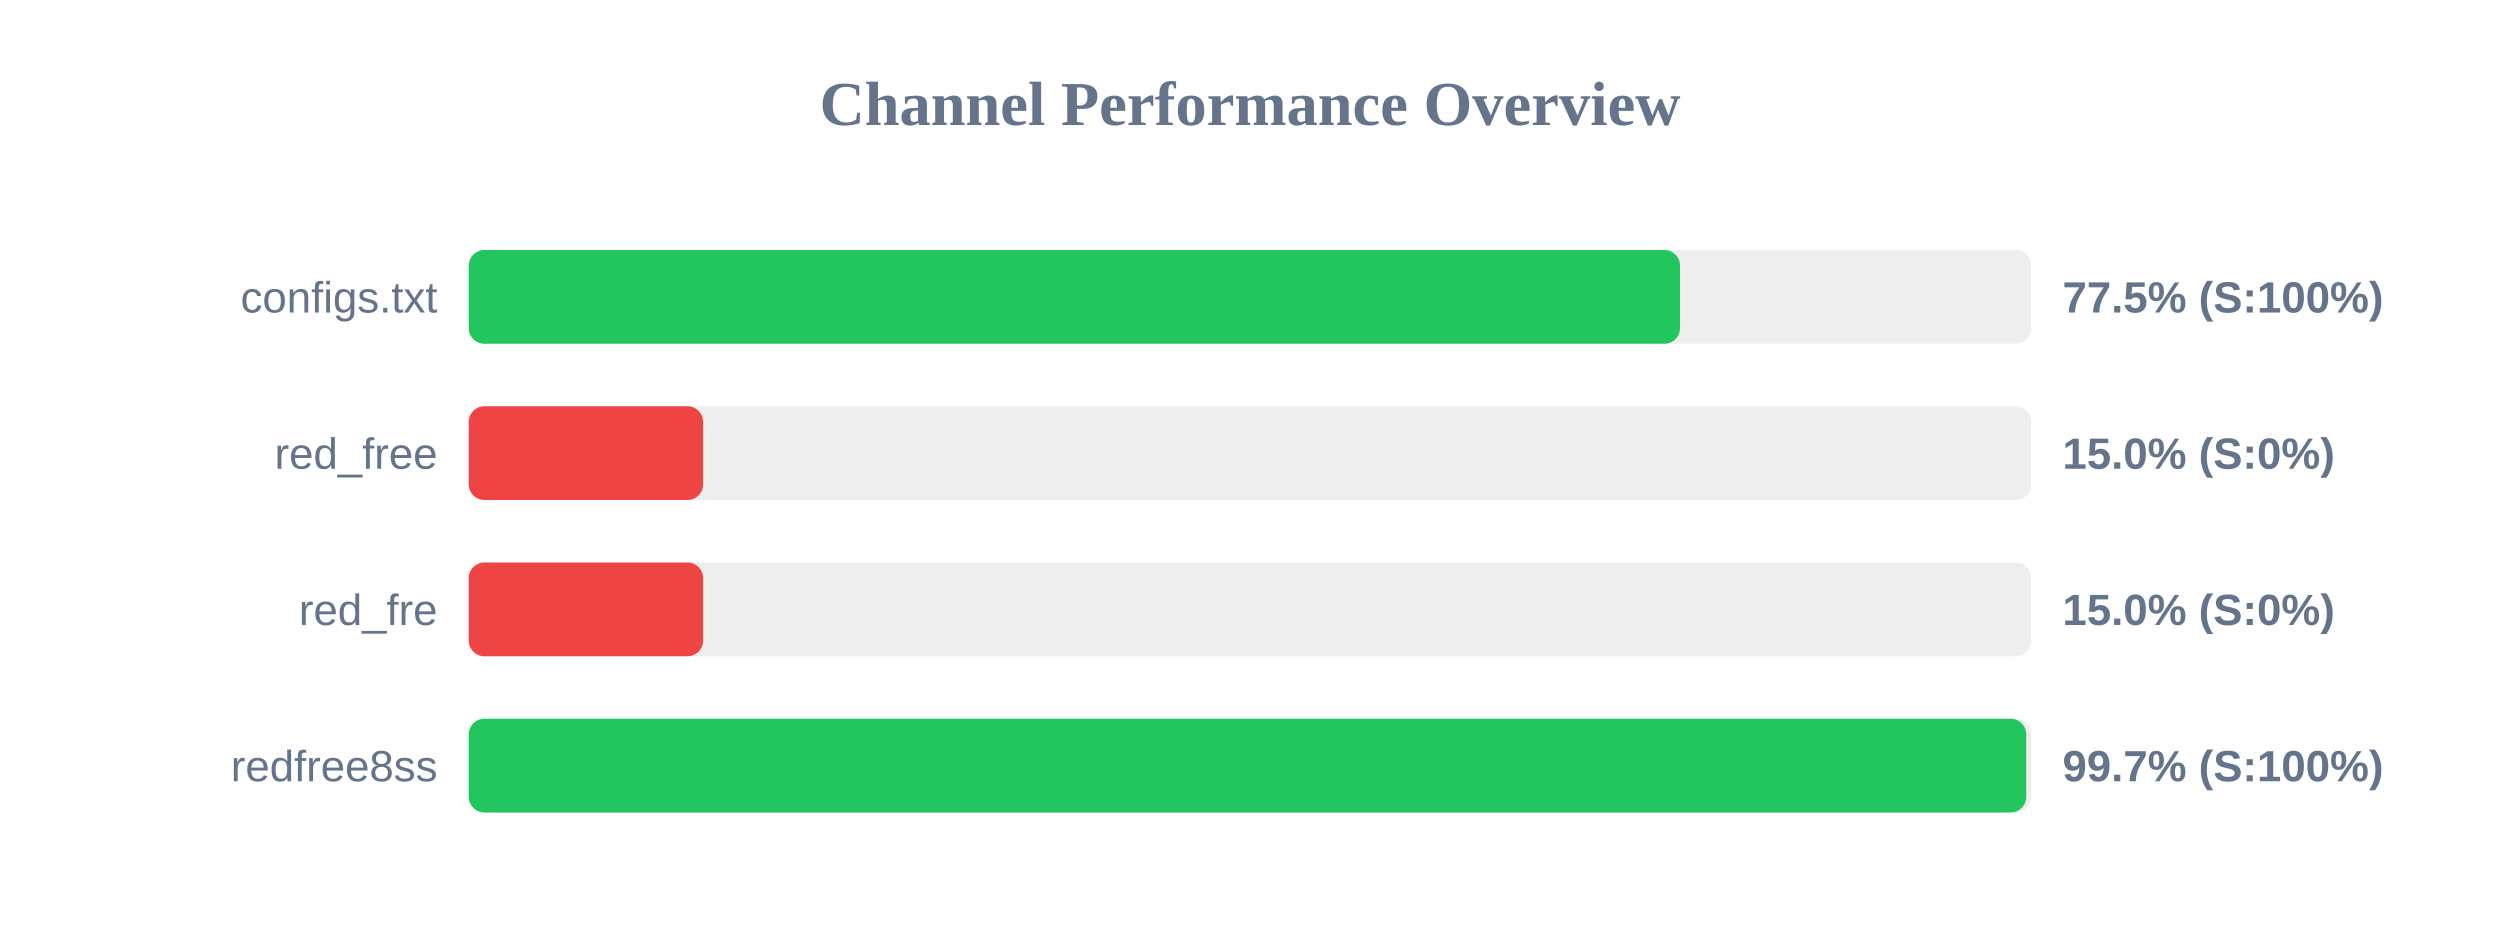
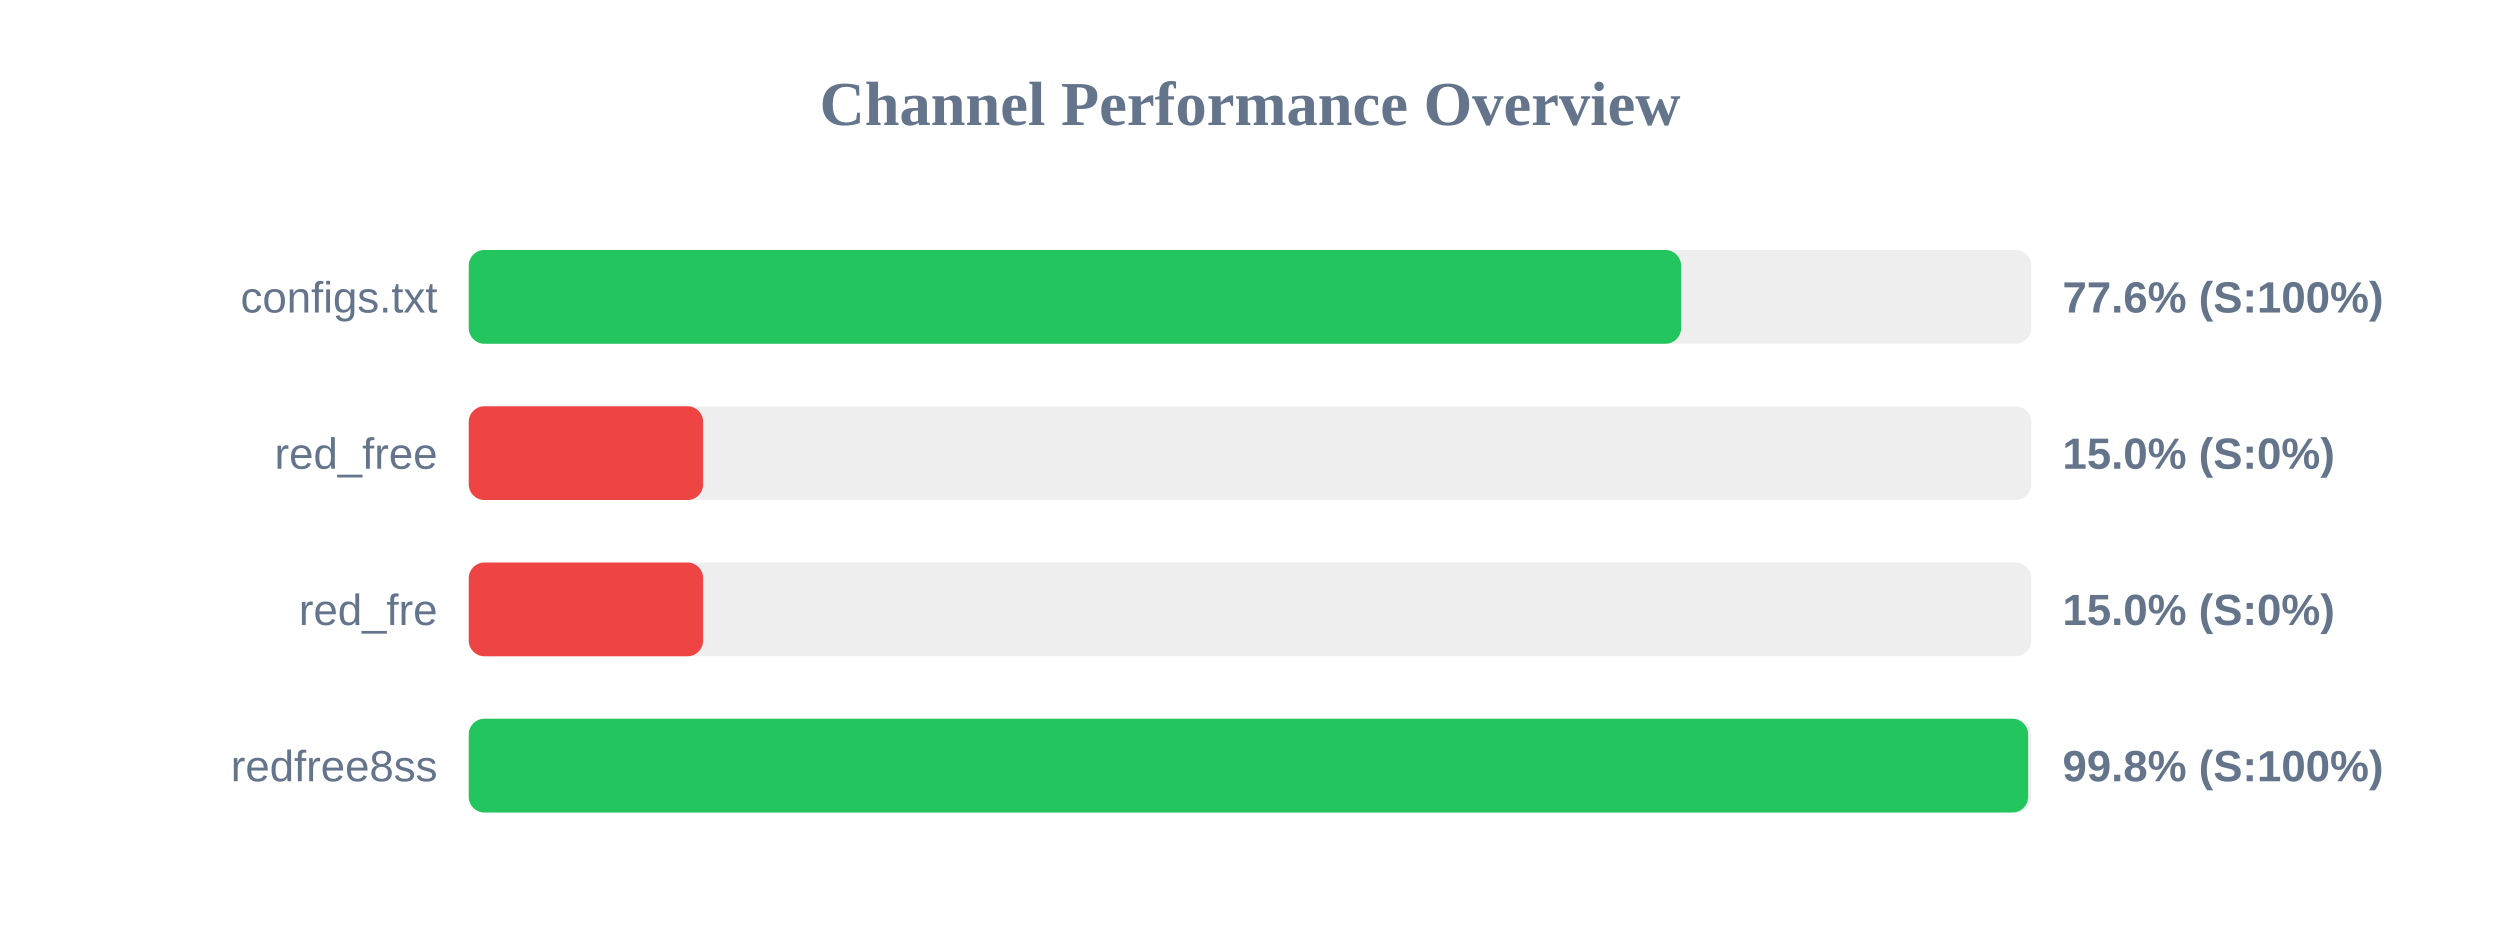
<svg xmlns="http://www.w3.org/2000/svg" width="800" height="300" version="1.1">
  <style>
        .row { font: 14px Arial; fill: #64748b; }
        .score { font: bold 14px Arial; fill: #64748b; }
    </style>
  <text x="400" y="40" text-anchor="middle" font-size="20px" font-weight="bold" fill="#64748b">Channel Performance Overview</text>
  <rect x="150" y="80" width="500" height="30" fill="#eee" rx="5" />
-   <rect x="150" y="80" width="387.6" height="30" fill="#22c55e" rx="5" />
+   <rect x="150" y="80" width="387.95" height="30" fill="#22c55e" rx="5" />
  <text x="140" y="100" text-anchor="end" class="row">configs.txt</text>
-   <text x="660" y="100" text-anchor="start" class="score">77.5% (S:100%)</text>
+   <text x="660" y="100" text-anchor="start" class="score">77.6% (S:100%)</text>
  <rect x="150" y="130" width="500" height="30" fill="#eee" rx="5" />
  <rect x="150" y="130" width="75.0" height="30" fill="#ef4444" rx="5" />
  <text x="140" y="150" text-anchor="end" class="row">red_free</text>
  <text x="660" y="150" text-anchor="start" class="score">15.0% (S:0%)</text>
  <rect x="150" y="180" width="500" height="30" fill="#eee" rx="5" />
  <rect x="150" y="180" width="75.0" height="30" fill="#ef4444" rx="5" />
  <text x="140" y="200" text-anchor="end" class="row">red_fre</text>
  <text x="660" y="200" text-anchor="start" class="score">15.0% (S:0%)</text>
  <rect x="150" y="230" width="500" height="30" fill="#eee" rx="5" />
-   <rect x="150" y="230" width="498.4" height="30" fill="#22c55e" rx="5" />
+   <rect x="150" y="230" width="499.0" height="30" fill="#22c55e" rx="5" />
  <text x="140" y="250" text-anchor="end" class="row">redfree8ss</text>
-   <text x="660" y="250" text-anchor="start" class="score">99.7% (S:100%)</text>
+   <text x="660" y="250" text-anchor="start" class="score">99.8% (S:100%)</text>
</svg>
